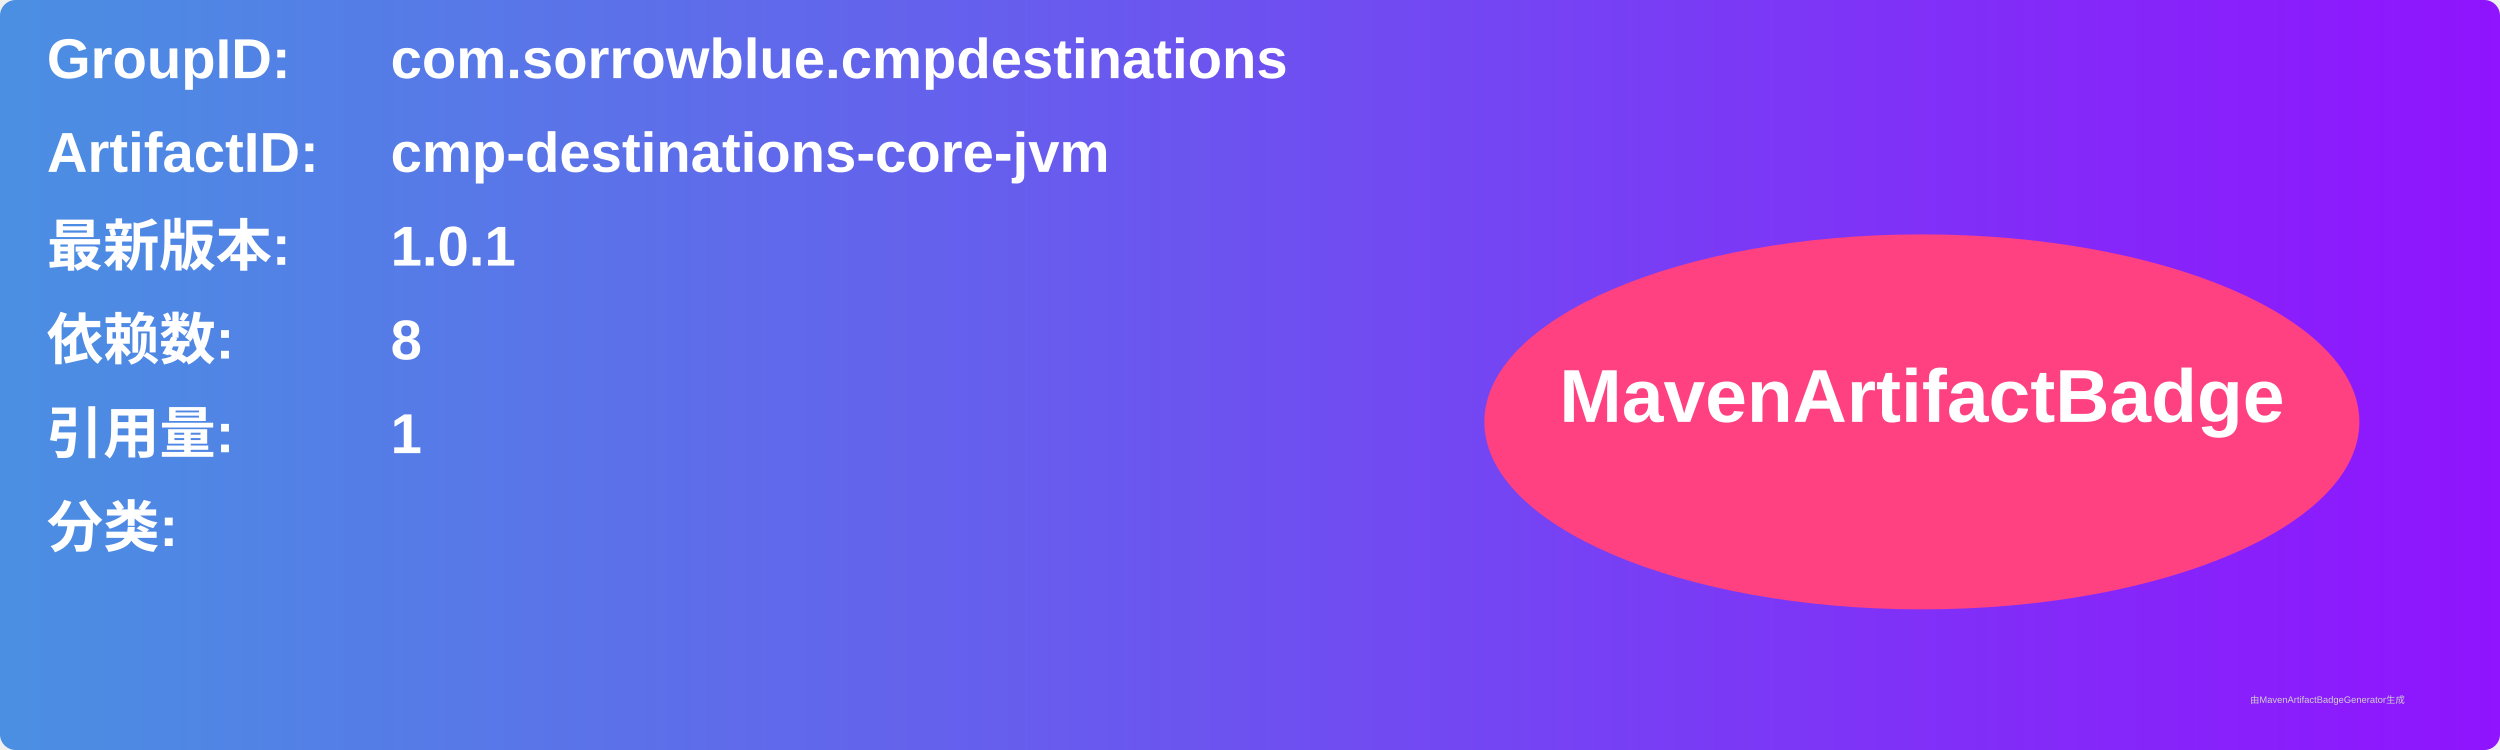
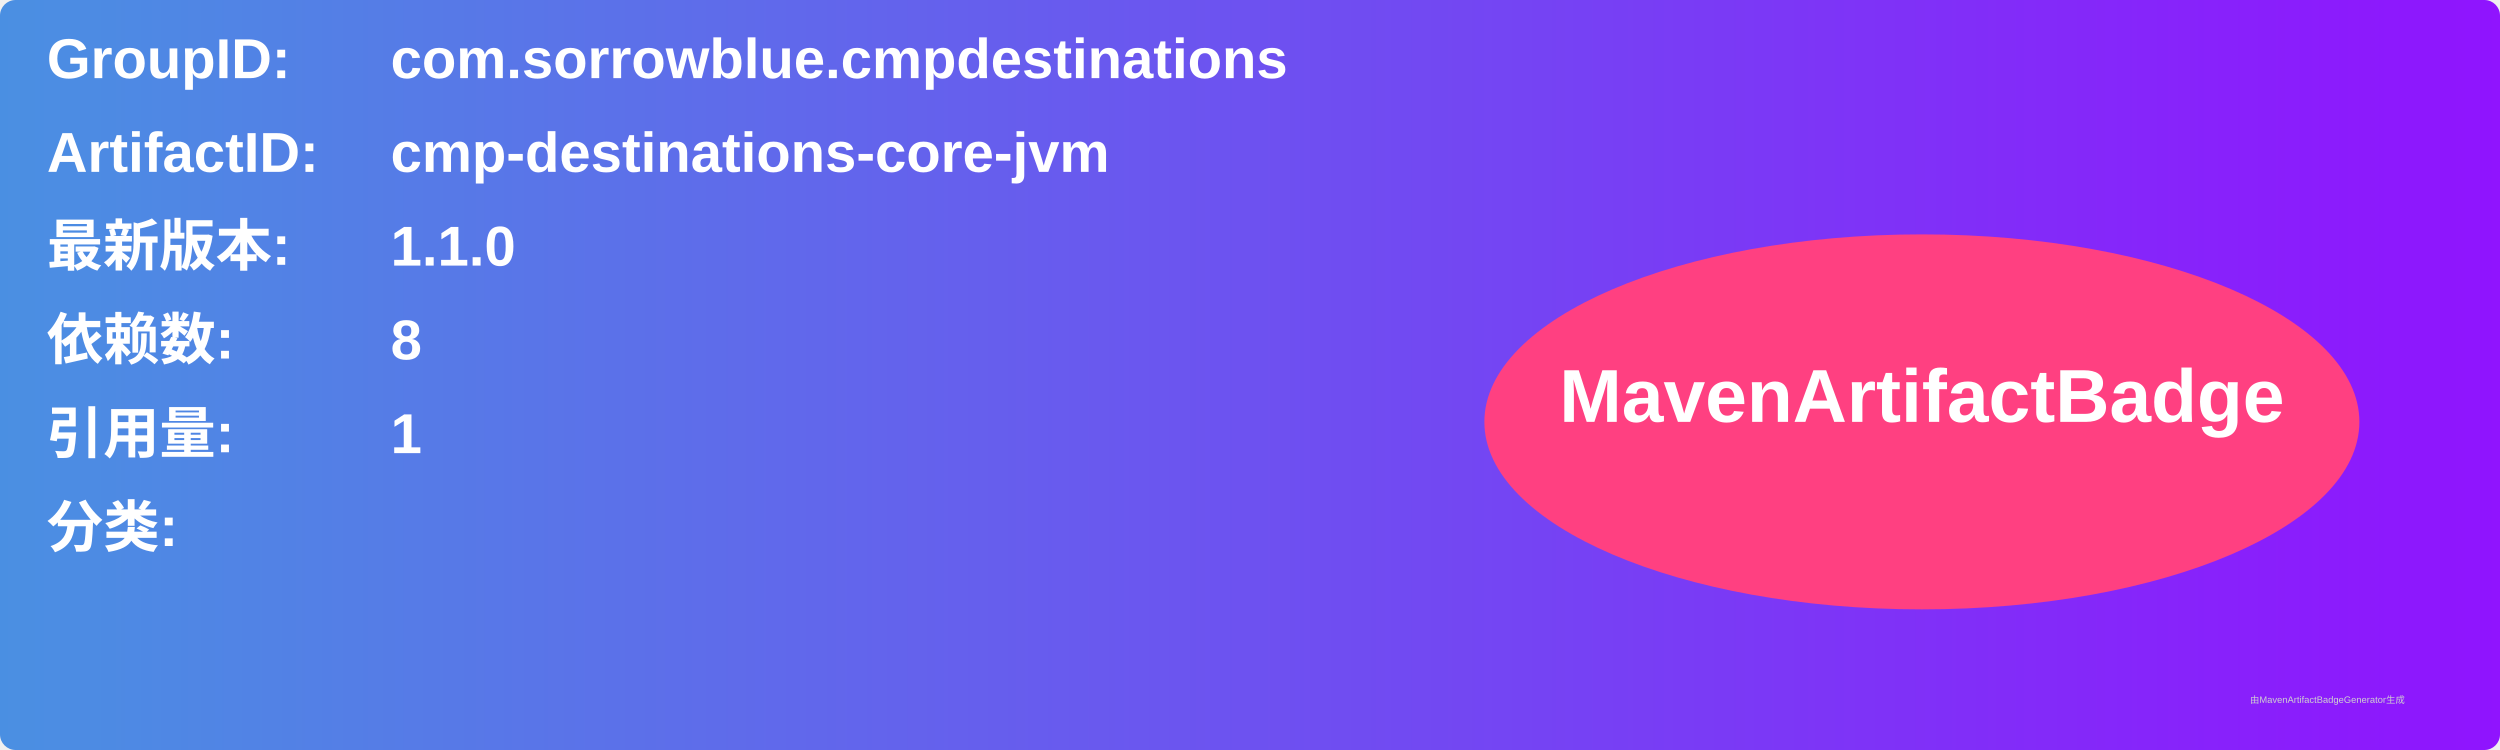
<svg xmlns="http://www.w3.org/2000/svg" width="800" height="240" viewBox="0 0 800 240">
  <linearGradient id="grad" x1="0%" y1="0%" x2="100%" y2="0%">
    <stop offset="0%" stop-color="#4a90e2" />
    <stop offset="100%" stop-color="#9013fe" />
  </linearGradient>
  <rect width="100%" height="100%" rx="5" ry="5" fill="url(#grad)" />
  <g transform="translate(15, 15)">
    <text x="0" y="10" font-family="Arial" font-size="18" fill="white" font-weight="bold" width="260">GroupID:</text>
    <text x="110" y="10" font-family="Arial" font-size="18" fill="white" font-weight="bold" width="460">com.sorrowblue.cmpdestinations</text>
    <text x="0" y="40" font-family="Arial" font-size="18" fill="white" font-weight="bold" width="260">ArtifactID:</text>
    <text x="110" y="40" font-family="Arial" font-size="18" fill="white" font-weight="bold" width="460">cmp-destinations-core-jvm</text>
    <text x="0" y="70" font-family="Arial" font-size="18" fill="white" font-weight="bold">最新版本:</text>
    <text x="110" y="70" font-family="Arial" font-size="18" fill="white" font-weight="bold">
-       <tspan font-weight="bold">1.0.1</tspan>
+       <tspan font-weight="bold">1.1.0</tspan>
    </text>
    <text x="0" y="100" font-family="Arial" font-size="18" fill="white" font-weight="bold">依赖数: </text>
    <text x="110" y="100" font-family="Arial" font-size="18" fill="white">
      <tspan font-weight="bold">8</tspan>
    </text>
    <text x="0" y="130" font-family="Arial" font-size="18" fill="white" font-weight="bold">引用量: </text>
    <text x="110" y="130" font-family="Arial" font-size="18" fill="white">
      <tspan font-weight="bold">1</tspan>
    </text>
    <text x="0" y="160" font-family="Arial" font-size="18" fill="white" font-weight="bold">分类:</text>
    <text x="10" y="190" font-family="Arial" font-size="10" fill="white">
      <tspan font-weight="bold" />
    </text>
    <ellipse cx="600" cy="120" rx="140" ry="60" fill="#ff4081" />
    <text x="600" y="120" text-anchor="middle" font-family="Arial" font-size="24" fill="white" font-weight="bold">MavenArtifactBadge</text>
  </g>
  <text x="720" y="225" font-family="Arial" font-size="3" fill="#d0d0d0">由MavenArtifactBadgeGenerator生成</text>
</svg>
